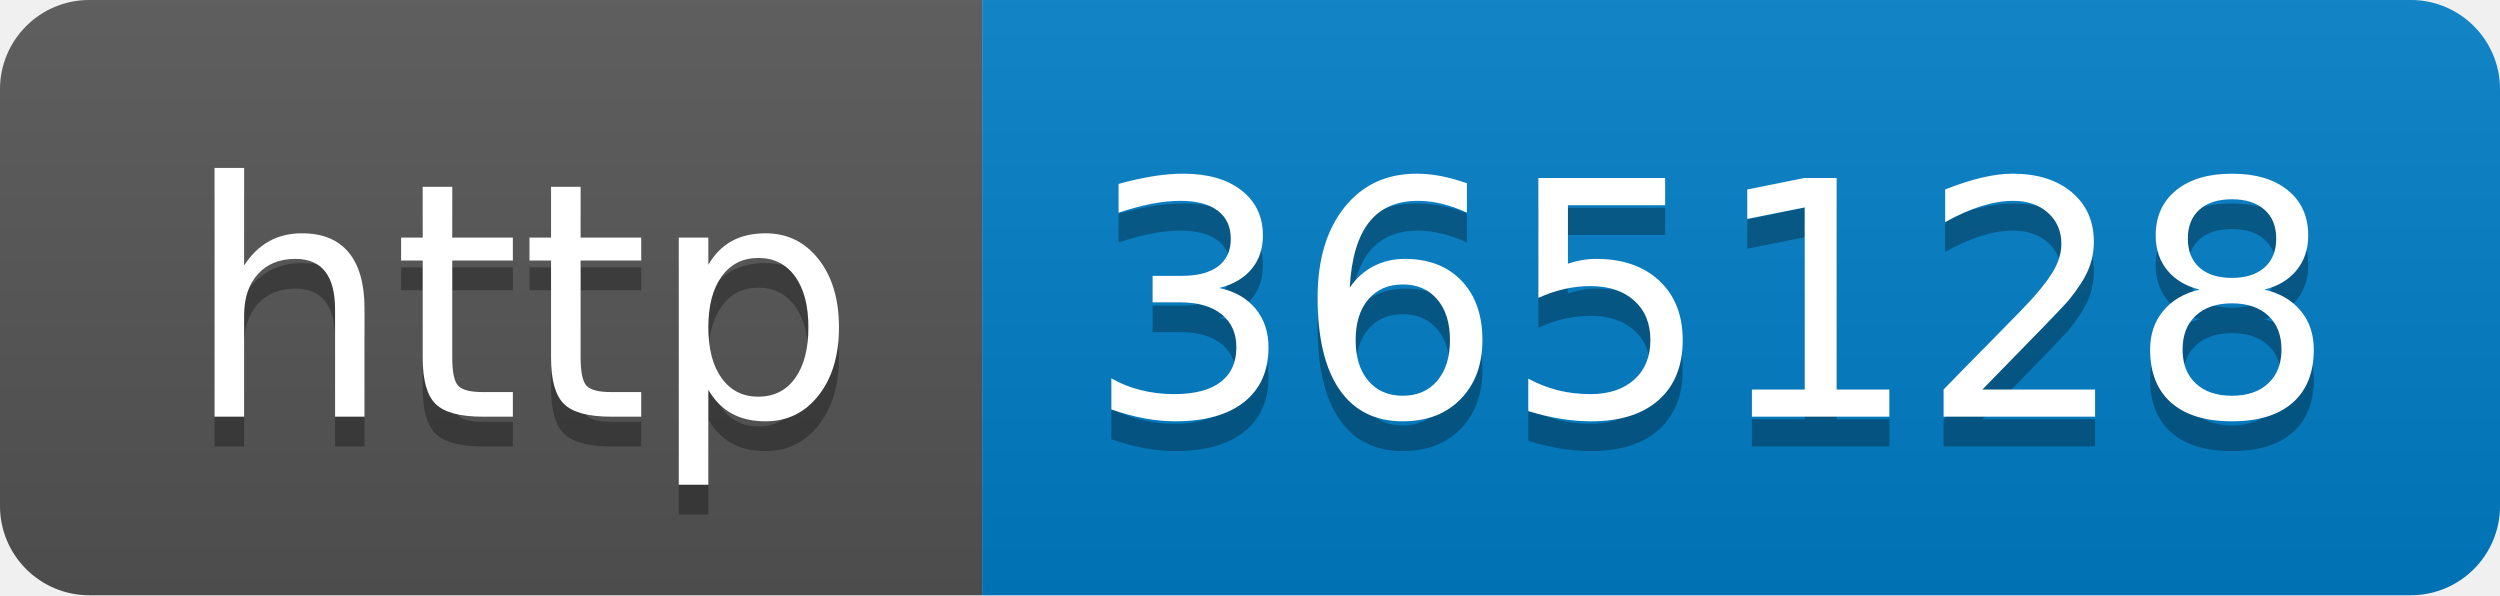
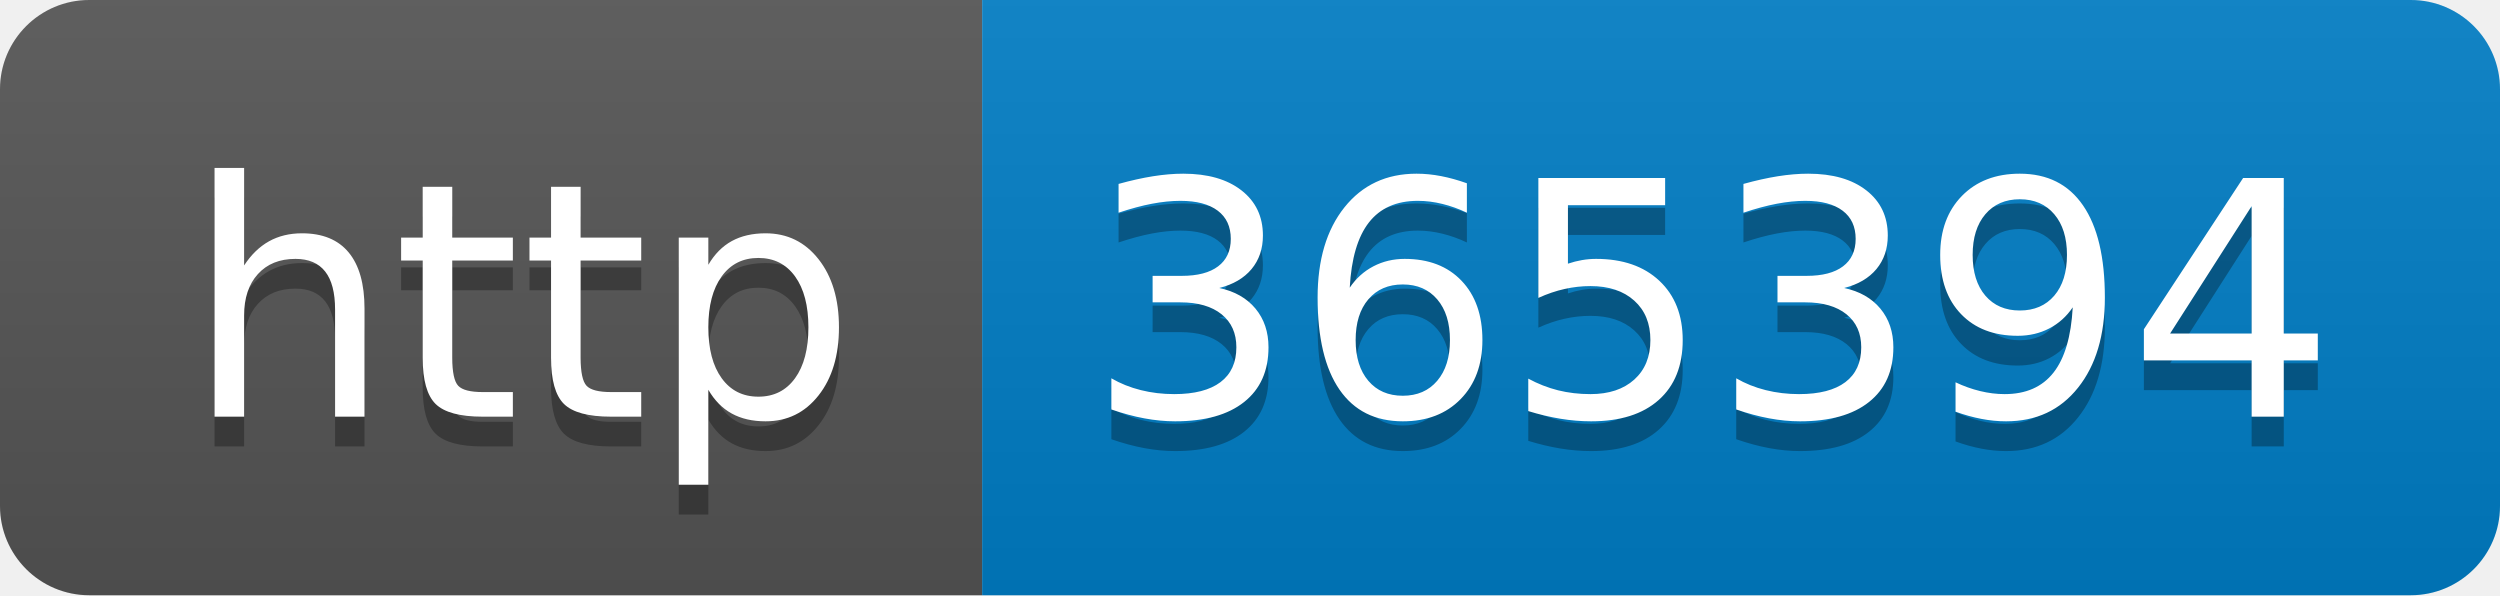
- <svg xmlns="http://www.w3.org/2000/svg" width="84" height="20" role="img" aria-label="http: 365128">
+ <svg xmlns="http://www.w3.org/2000/svg" width="84" height="20" role="img" aria-label="http: 365394">
  <linearGradient id="s" x2="0" y2="100%">
    <stop offset="0" stop-color="#bbb" stop-opacity=".1" />
    <stop offset="1" stop-opacity=".1" />
  </linearGradient>
  <clipPath id="r">
    <rect width="84" height="20" rx="3" fill="#fff" />
  </clipPath>
  <g clip-path="url(#r)">
    <rect width="33" height="20" fill="#555" />
    <rect x="33" width="51" height="20" fill="#007ec6" />
    <rect width="84" height="20" fill="url(#s)" />
  </g>
  <g fill="#fff" text-anchor="middle" font-family="Verdana,Geneva,DejaVu Sans,sans-serif" text-rendering="geometricPrecision" font-size="110">
    <text aria-hidden="true" x="175" y="150" fill="#010101" fill-opacity=".3" transform="scale(.1)" textLength="230">http</text>
    <text x="175" y="140" transform="scale(.1)" fill="#fff" textLength="230">http</text>
-     <text aria-hidden="true" x="575" y="150" fill="#010101" fill-opacity=".3" transform="scale(.1)" textLength="410">365128</text>
-     <text x="575" y="140" transform="scale(.1)" fill="#fff" textLength="410">365128</text>
+     <text aria-hidden="true" x="575" y="150" fill="#010101" fill-opacity=".3" transform="scale(.1)" textLength="410">365394</text>
+     <text x="575" y="140" transform="scale(.1)" fill="#fff" textLength="410">365394</text>
  </g>
</svg>
